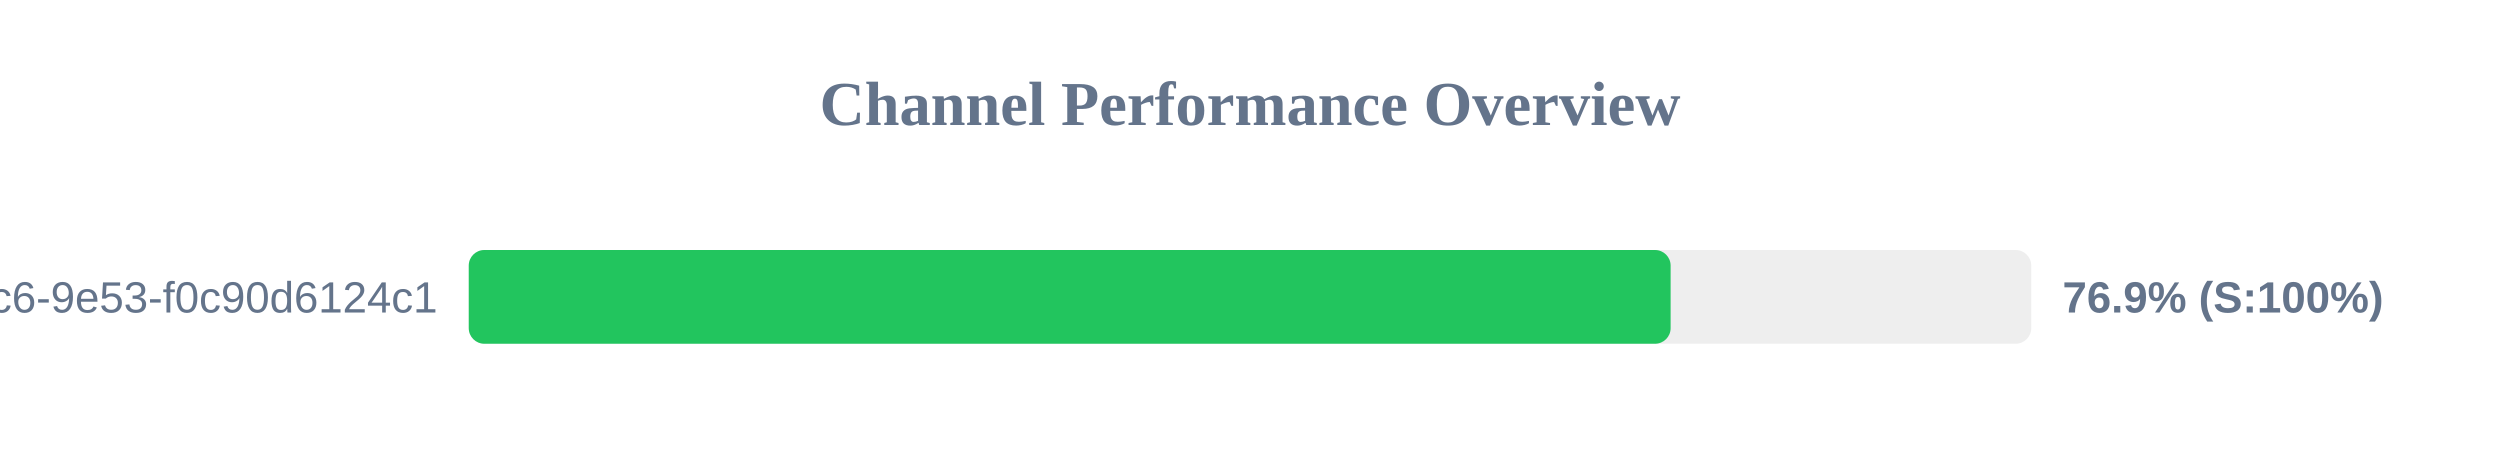
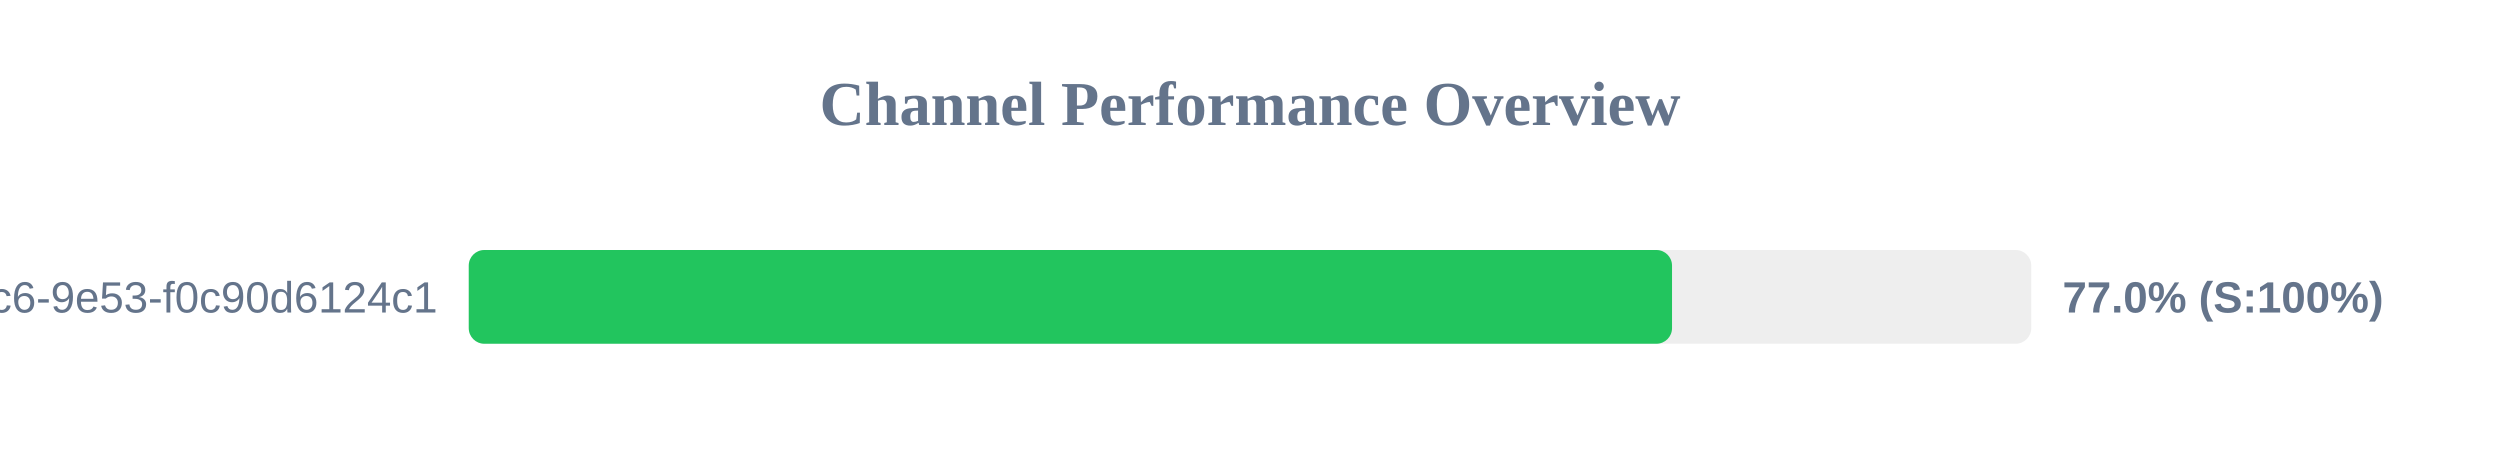
<svg xmlns="http://www.w3.org/2000/svg" width="800" height="150" version="1.1">
  <style>
        .row { font: 14px Arial; fill: #64748b; }
        .score { font: bold 14px Arial; fill: #64748b; }
    </style>
  <text x="400" y="40" text-anchor="middle" font-size="20px" font-weight="bold" fill="#64748b">Channel Performance Overview</text>
  <rect x="150" y="80" width="500" height="30" fill="#eee" rx="5" />
-   <rect x="150" y="80" width="384.6" height="30" fill="#22c55e" rx="5" />
+   <rect x="150" y="80" width="385.05" height="30" fill="#22c55e" rx="5" />
  <text x="140" y="100" text-anchor="end" class="row">?uuid=4685eb2a-5ddb-4dc6-9e53-f0c90d6124c1</text>
-   <text x="660" y="100" text-anchor="start" class="score">76.9% (S:100%)</text>
+   <text x="660" y="100" text-anchor="start" class="score">77.0% (S:100%)</text>
</svg>
